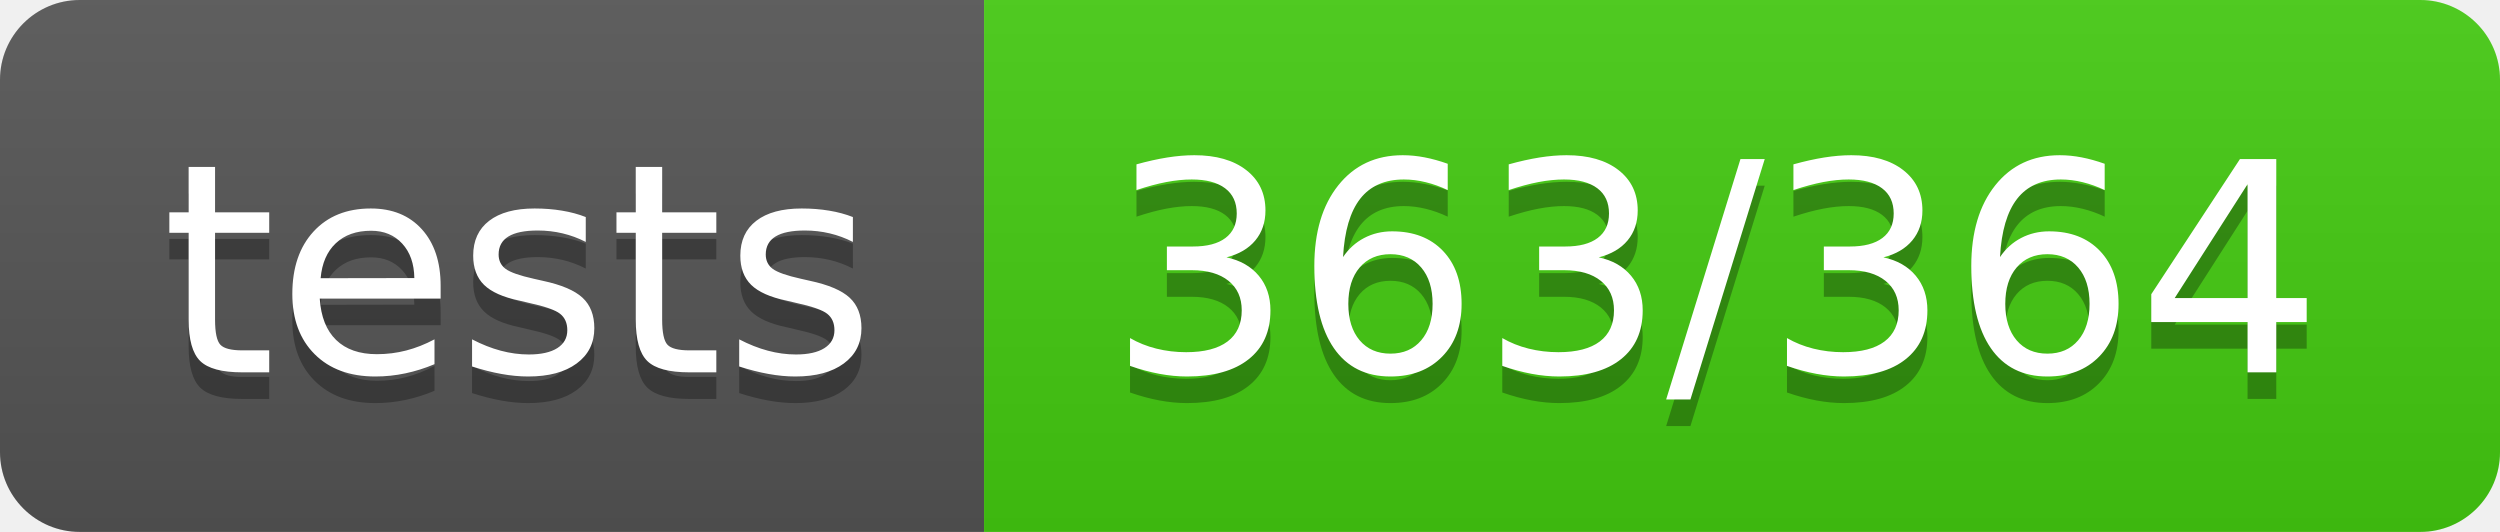
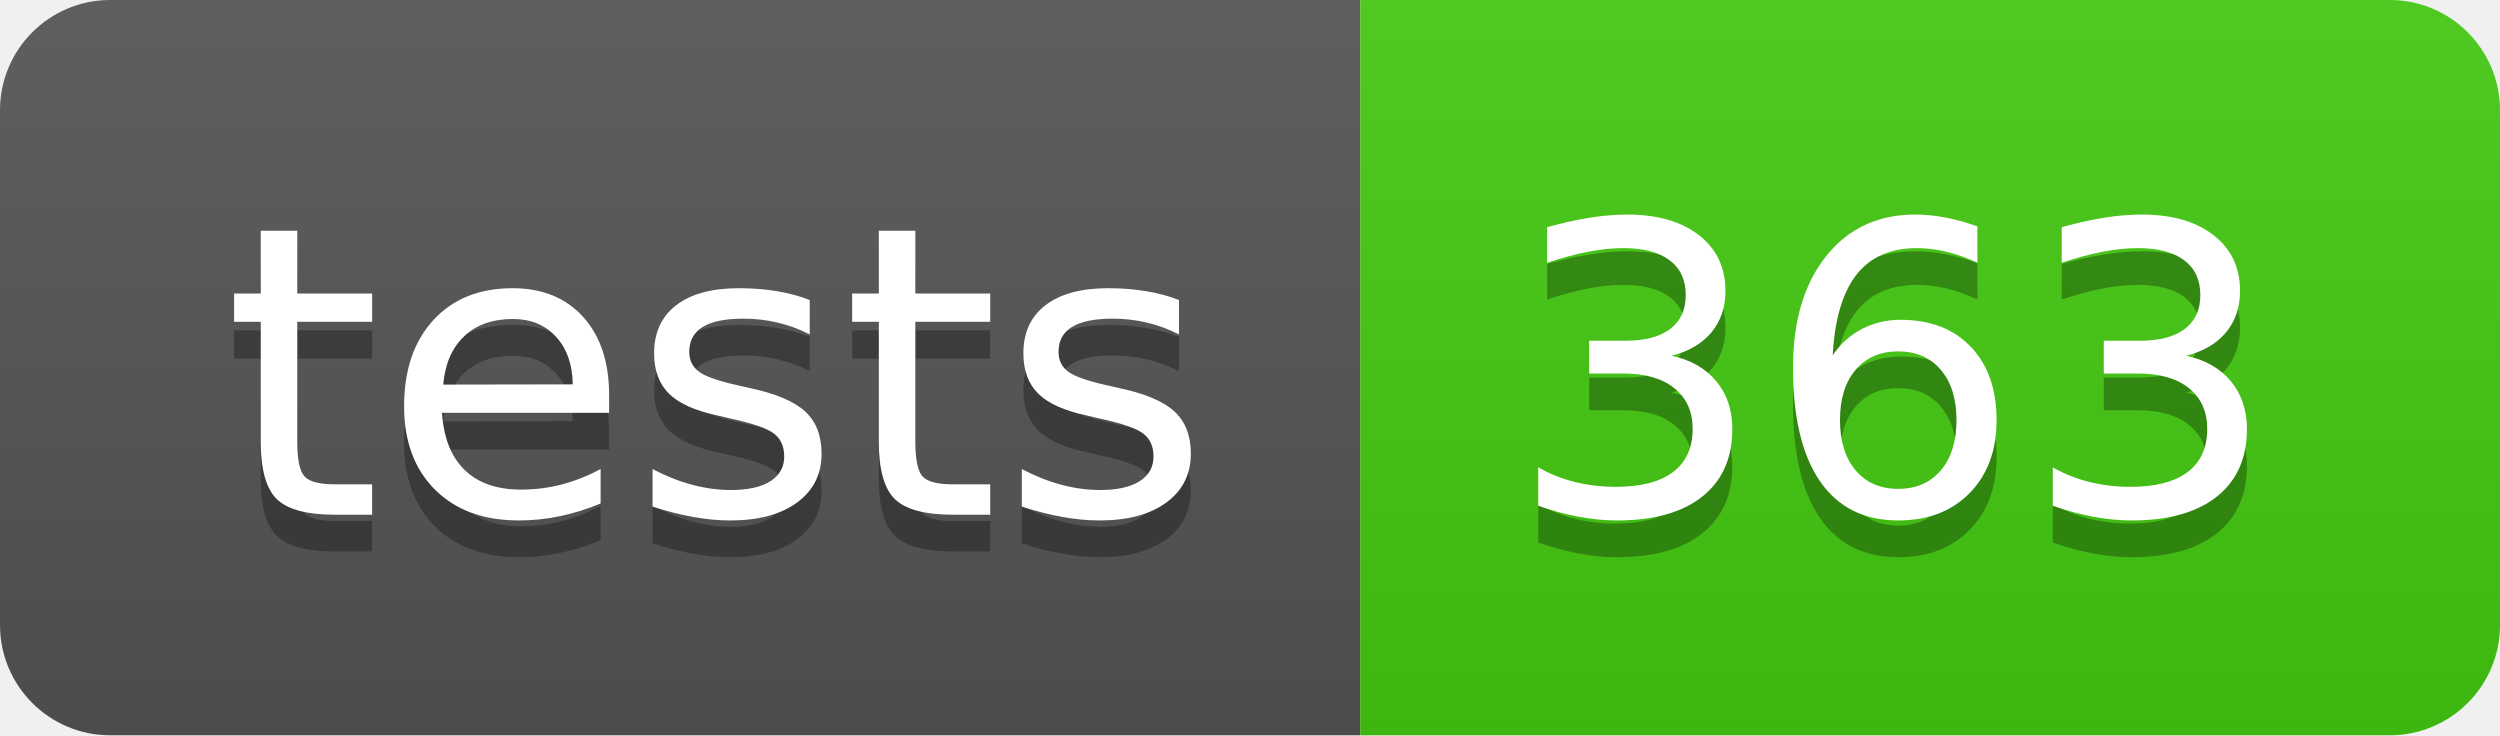
- <svg xmlns="http://www.w3.org/2000/svg" width="94" height="20" role="img" aria-label="tests: 363/364">
+ <svg xmlns="http://www.w3.org/2000/svg" width="68" height="20" role="img" aria-label="tests: 363">
  <linearGradient id="s" x2="0" y2="100%">
    <stop offset="0" stop-color="#bbb" stop-opacity=".1" />
    <stop offset="1" stop-opacity=".1" />
  </linearGradient>
  <clipPath id="r">
-     <rect width="94" height="20" rx="3" fill="#fff" />
+     <rect width="68" height="20" rx="3" fill="#fff" />
  </clipPath>
  <g clip-path="url(#r)">
    <rect width="37" height="20" fill="#555" />
-     <rect x="37" width="57" height="20" fill="#4c1" />
-     <rect width="94" height="20" fill="url(#s)" />
+     <rect x="37" width="31" height="20" fill="#4c1" />
+     <rect width="68" height="20" fill="url(#s)" />
  </g>
  <g fill="#fff" text-anchor="middle" font-family="Verdana,Geneva,DejaVu Sans,sans-serif" text-rendering="geometricPrecision" font-size="110">
    <text aria-hidden="true" x="195" y="150" fill="#010101" fill-opacity=".3" transform="scale(.1)" textLength="270">tests</text>
    <text x="195" y="140" transform="scale(.1)" fill="#fff" textLength="270">tests</text>
-     <text aria-hidden="true" x="645" y="150" fill="#010101" fill-opacity=".3" transform="scale(.1)" textLength="470">363/364</text>
-     <text x="645" y="140" transform="scale(.1)" fill="#fff" textLength="470">363/364</text>
+     <text aria-hidden="true" x="515" y="150" fill="#010101" fill-opacity=".3" transform="scale(.1)" textLength="210">363</text>
+     <text x="515" y="140" transform="scale(.1)" fill="#fff" textLength="210">363</text>
  </g>
</svg>
